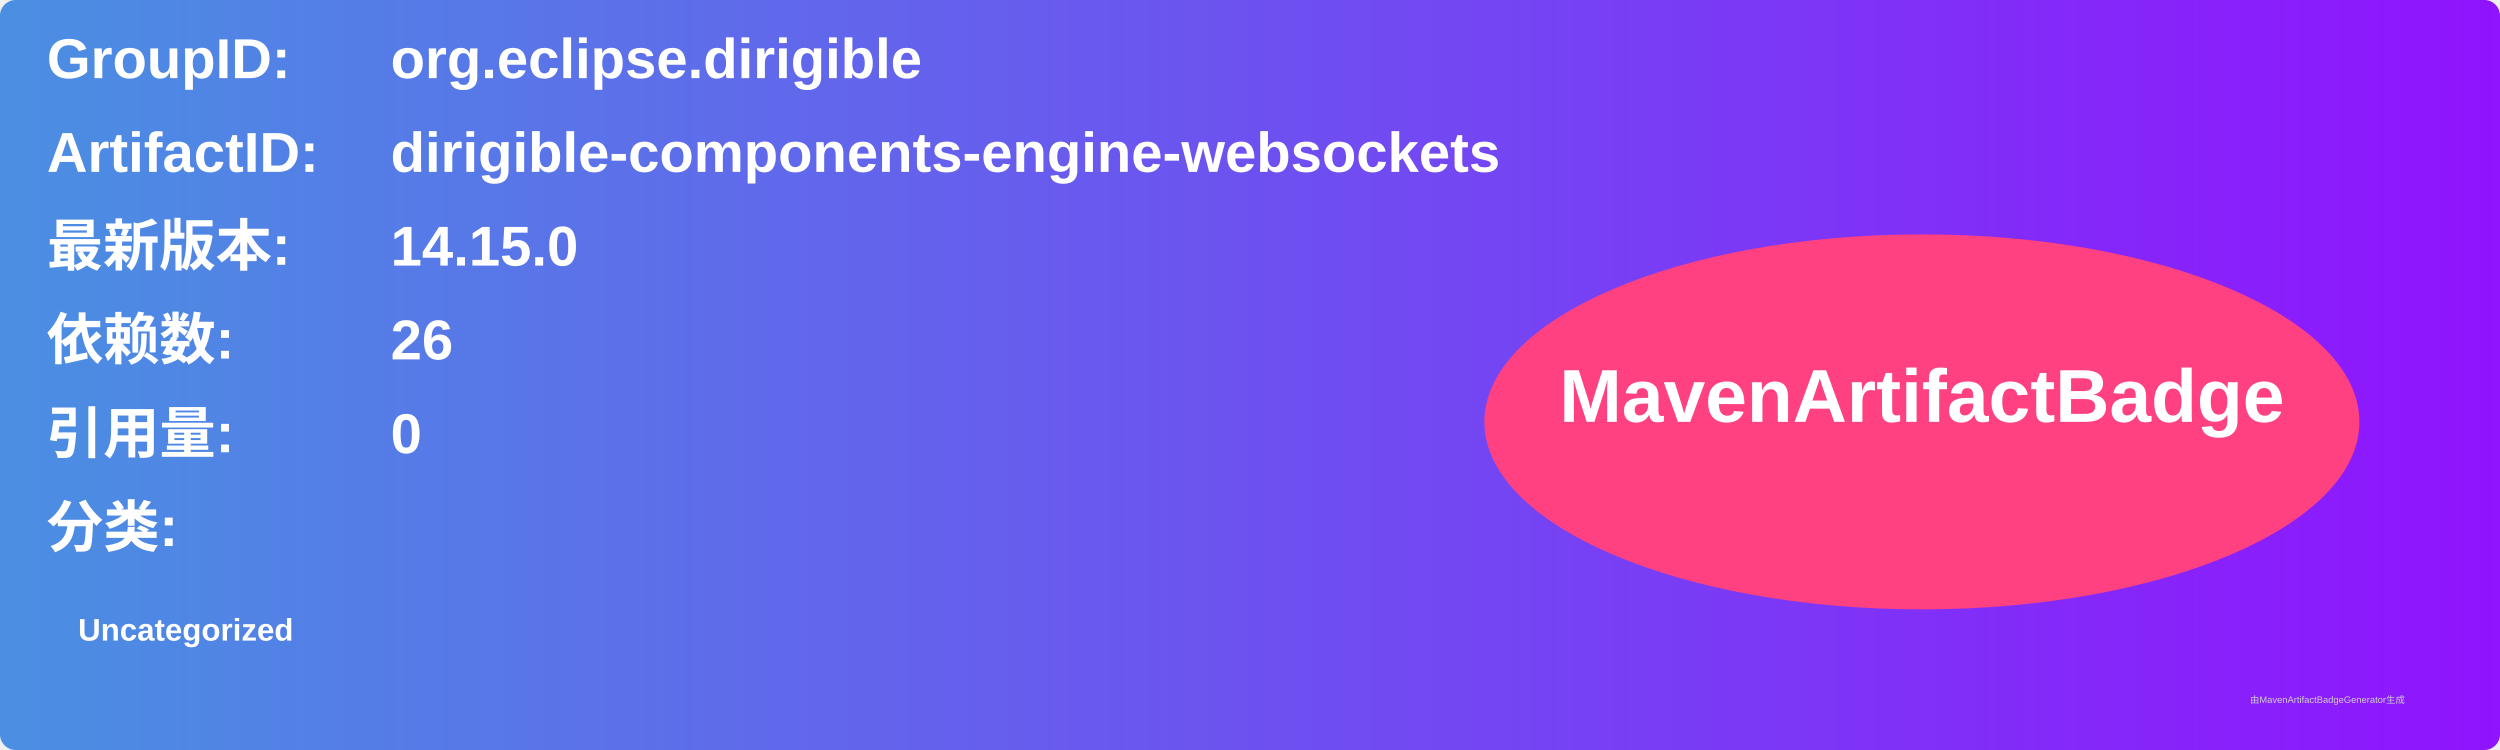
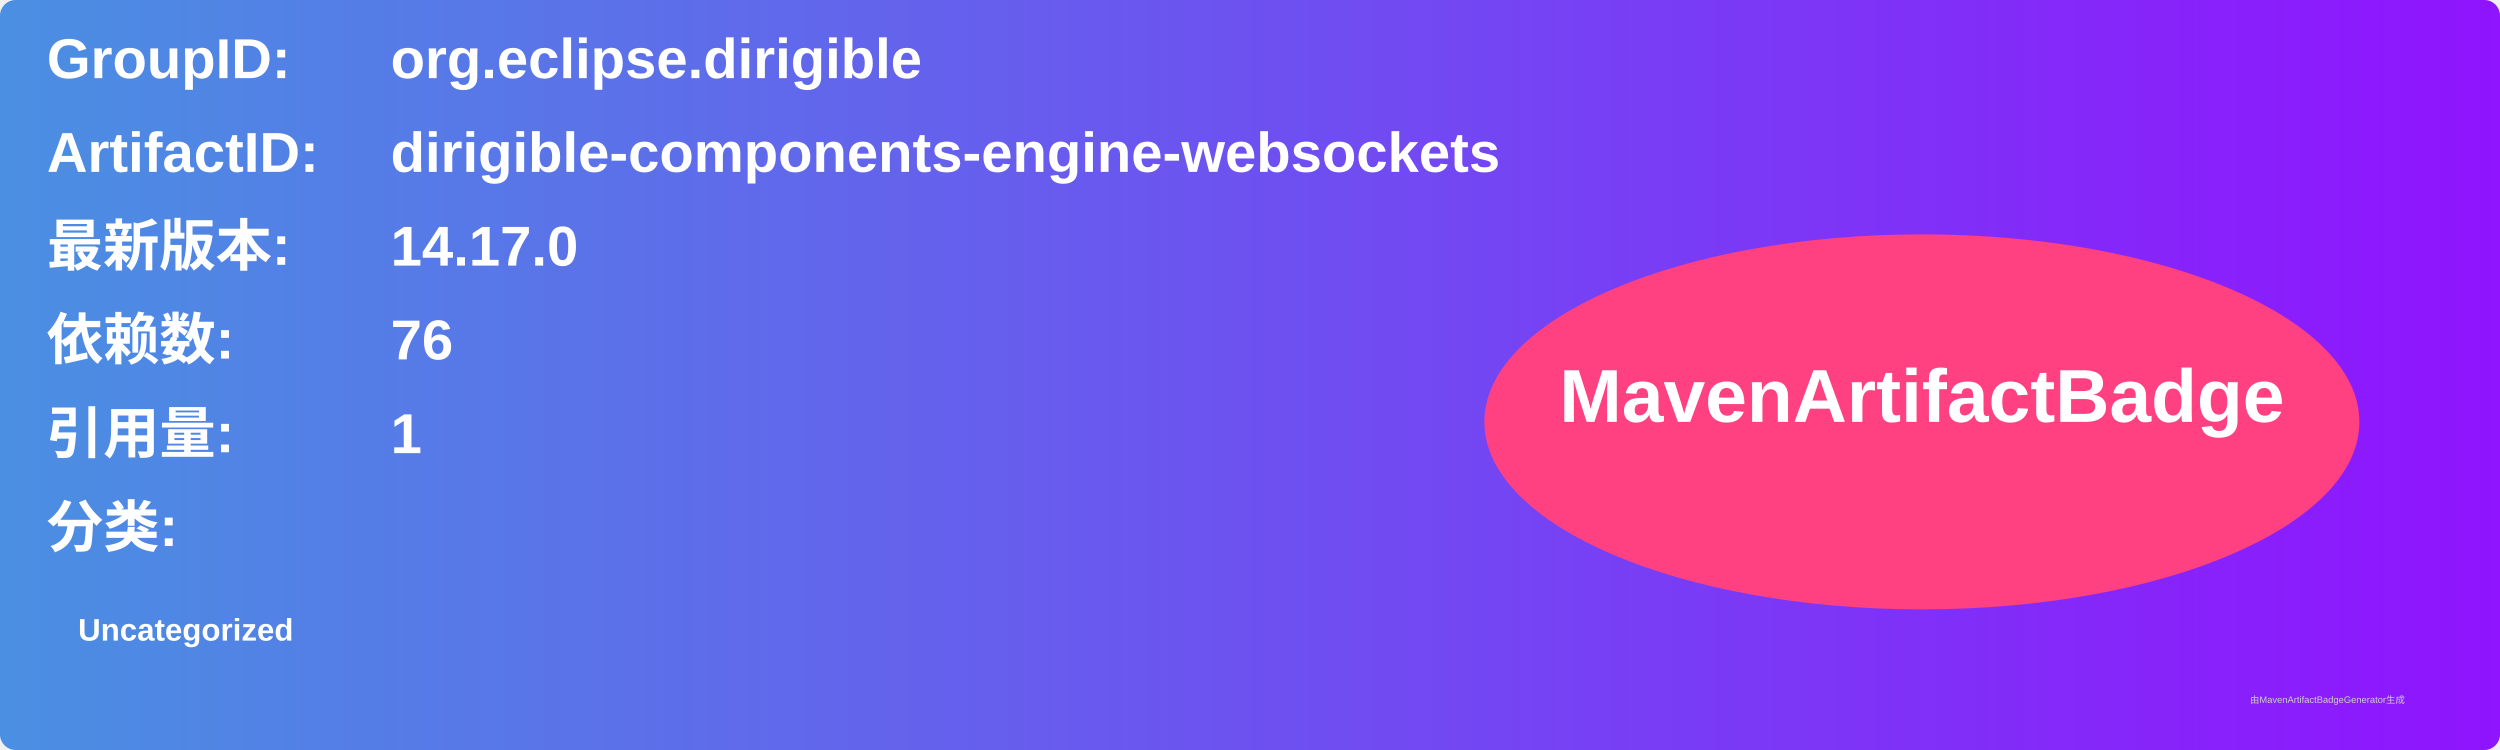
<svg xmlns="http://www.w3.org/2000/svg" width="800" height="240" viewBox="0 0 800 240">
  <linearGradient id="grad" x1="0%" y1="0%" x2="100%" y2="0%">
    <stop offset="0%" stop-color="#4a90e2" />
    <stop offset="100%" stop-color="#9013fe" />
  </linearGradient>
  <rect width="100%" height="100%" rx="5" ry="5" fill="url(#grad)" />
  <g transform="translate(15, 15)">
    <text x="0" y="10" font-family="Arial" font-size="18" fill="white" font-weight="bold" width="260">GroupID:</text>
    <text x="110" y="10" font-family="Arial" font-size="18" fill="white" font-weight="bold" width="460">org.eclipse.dirigible</text>
    <text x="0" y="40" font-family="Arial" font-size="18" fill="white" font-weight="bold" width="260">ArtifactID:</text>
    <text x="110" y="40" font-family="Arial" font-size="18" fill="white" font-weight="bold" width="460">dirigible-components-engine-websockets</text>
    <text x="0" y="70" font-family="Arial" font-size="18" fill="white" font-weight="bold">最新版本:</text>
    <text x="110" y="70" font-family="Arial" font-size="18" fill="white" font-weight="bold">
-       <tspan font-weight="bold">14.15.0</tspan>
+       <tspan font-weight="bold">14.17.0</tspan>
    </text>
    <text x="0" y="100" font-family="Arial" font-size="18" fill="white" font-weight="bold">依赖数: </text>
    <text x="110" y="100" font-family="Arial" font-size="18" fill="white">
-       <tspan font-weight="bold">26</tspan>
+       <tspan font-weight="bold">76</tspan>
    </text>
    <text x="0" y="130" font-family="Arial" font-size="18" fill="white" font-weight="bold">引用量: </text>
    <text x="110" y="130" font-family="Arial" font-size="18" fill="white">
-       <tspan font-weight="bold">0</tspan>
+       <tspan font-weight="bold">1</tspan>
    </text>
    <text x="0" y="160" font-family="Arial" font-size="18" fill="white" font-weight="bold">分类:</text>
    <text x="10" y="190" font-family="Arial" font-size="10" fill="white">
      <tspan font-weight="bold">Uncategorized</tspan>
    </text>
    <ellipse cx="600" cy="120" rx="140" ry="60" fill="#ff4081" />
    <text x="600" y="120" text-anchor="middle" font-family="Arial" font-size="24" fill="white" font-weight="bold">MavenArtifactBadge</text>
  </g>
  <text x="720" y="225" font-family="Arial" font-size="3" fill="#d0d0d0">由MavenArtifactBadgeGenerator生成</text>
</svg>
